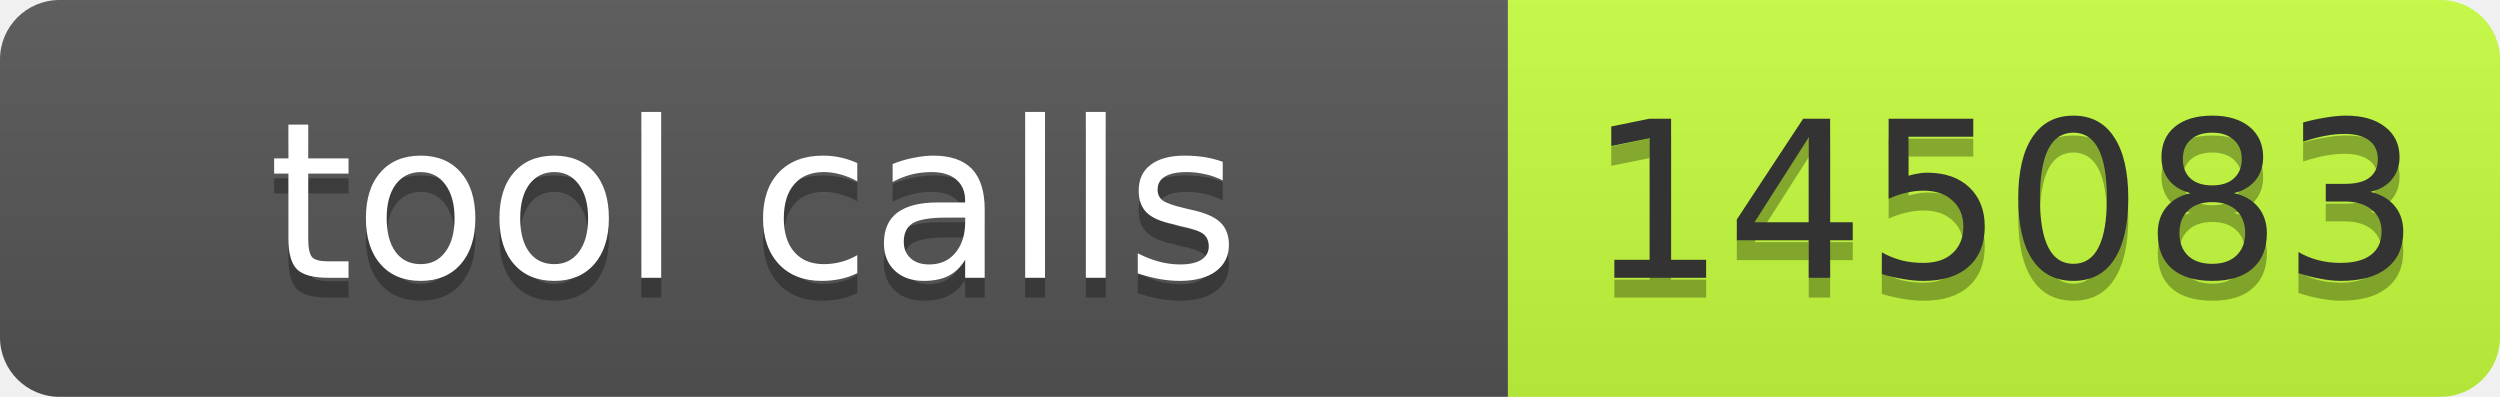
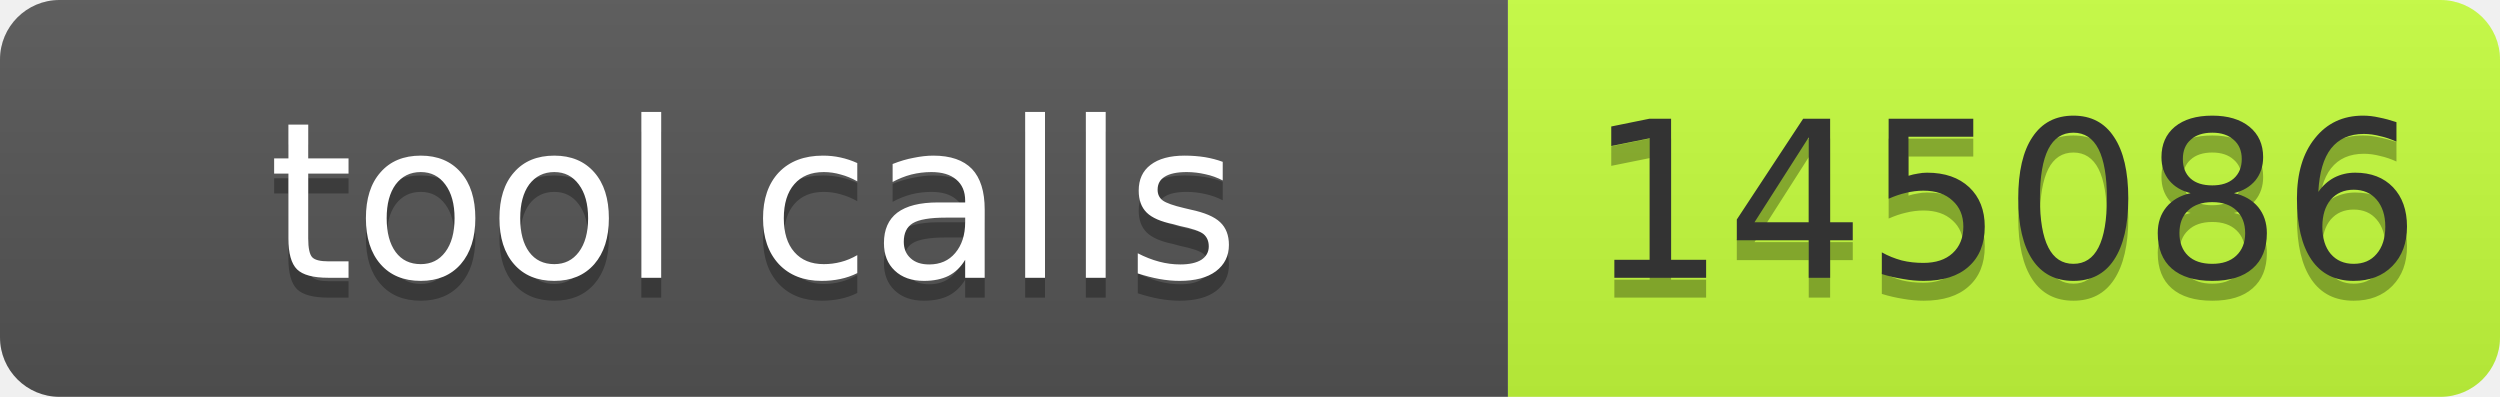
- <svg xmlns="http://www.w3.org/2000/svg" width="126" height="20" role="img" aria-label="tool calls: 145083">
+ <svg xmlns="http://www.w3.org/2000/svg" width="126" height="20" role="img" aria-label="tool calls: 145086">
  <linearGradient id="s" x2="0" y2="100%">
    <stop offset="0" stop-color="#bbb" stop-opacity=".1" />
    <stop offset="1" stop-opacity=".1" />
  </linearGradient>
  <clipPath id="r">
    <rect width="126" height="20" rx="3" fill="#fff" />
  </clipPath>
  <g clip-path="url(#r)">
    <rect width="76" height="20" fill="#555" />
    <rect x="76" width="50" height="20" fill="#c6ff3d" />
    <rect width="126" height="20" fill="url(#s)" />
  </g>
  <g fill="#fff" text-anchor="middle" font-family="Verdana,Geneva,DejaVu Sans,sans-serif" font-size="11">
    <text aria-hidden="true" x="38" y="15" fill="#010101" fill-opacity=".3" textLength="66">tool calls</text>
    <text x="38" y="14" textLength="66">tool calls</text>
-     <text aria-hidden="true" x="101" y="15" fill="#010101" fill-opacity=".3" textLength="40">145083</text>
-     <text x="101" y="14" fill="#333" textLength="40">145083</text>
+     <text aria-hidden="true" x="101" y="15" fill="#010101" fill-opacity=".3" textLength="40">145086</text>
+     <text x="101" y="14" fill="#333" textLength="40">145086</text>
  </g>
</svg>
